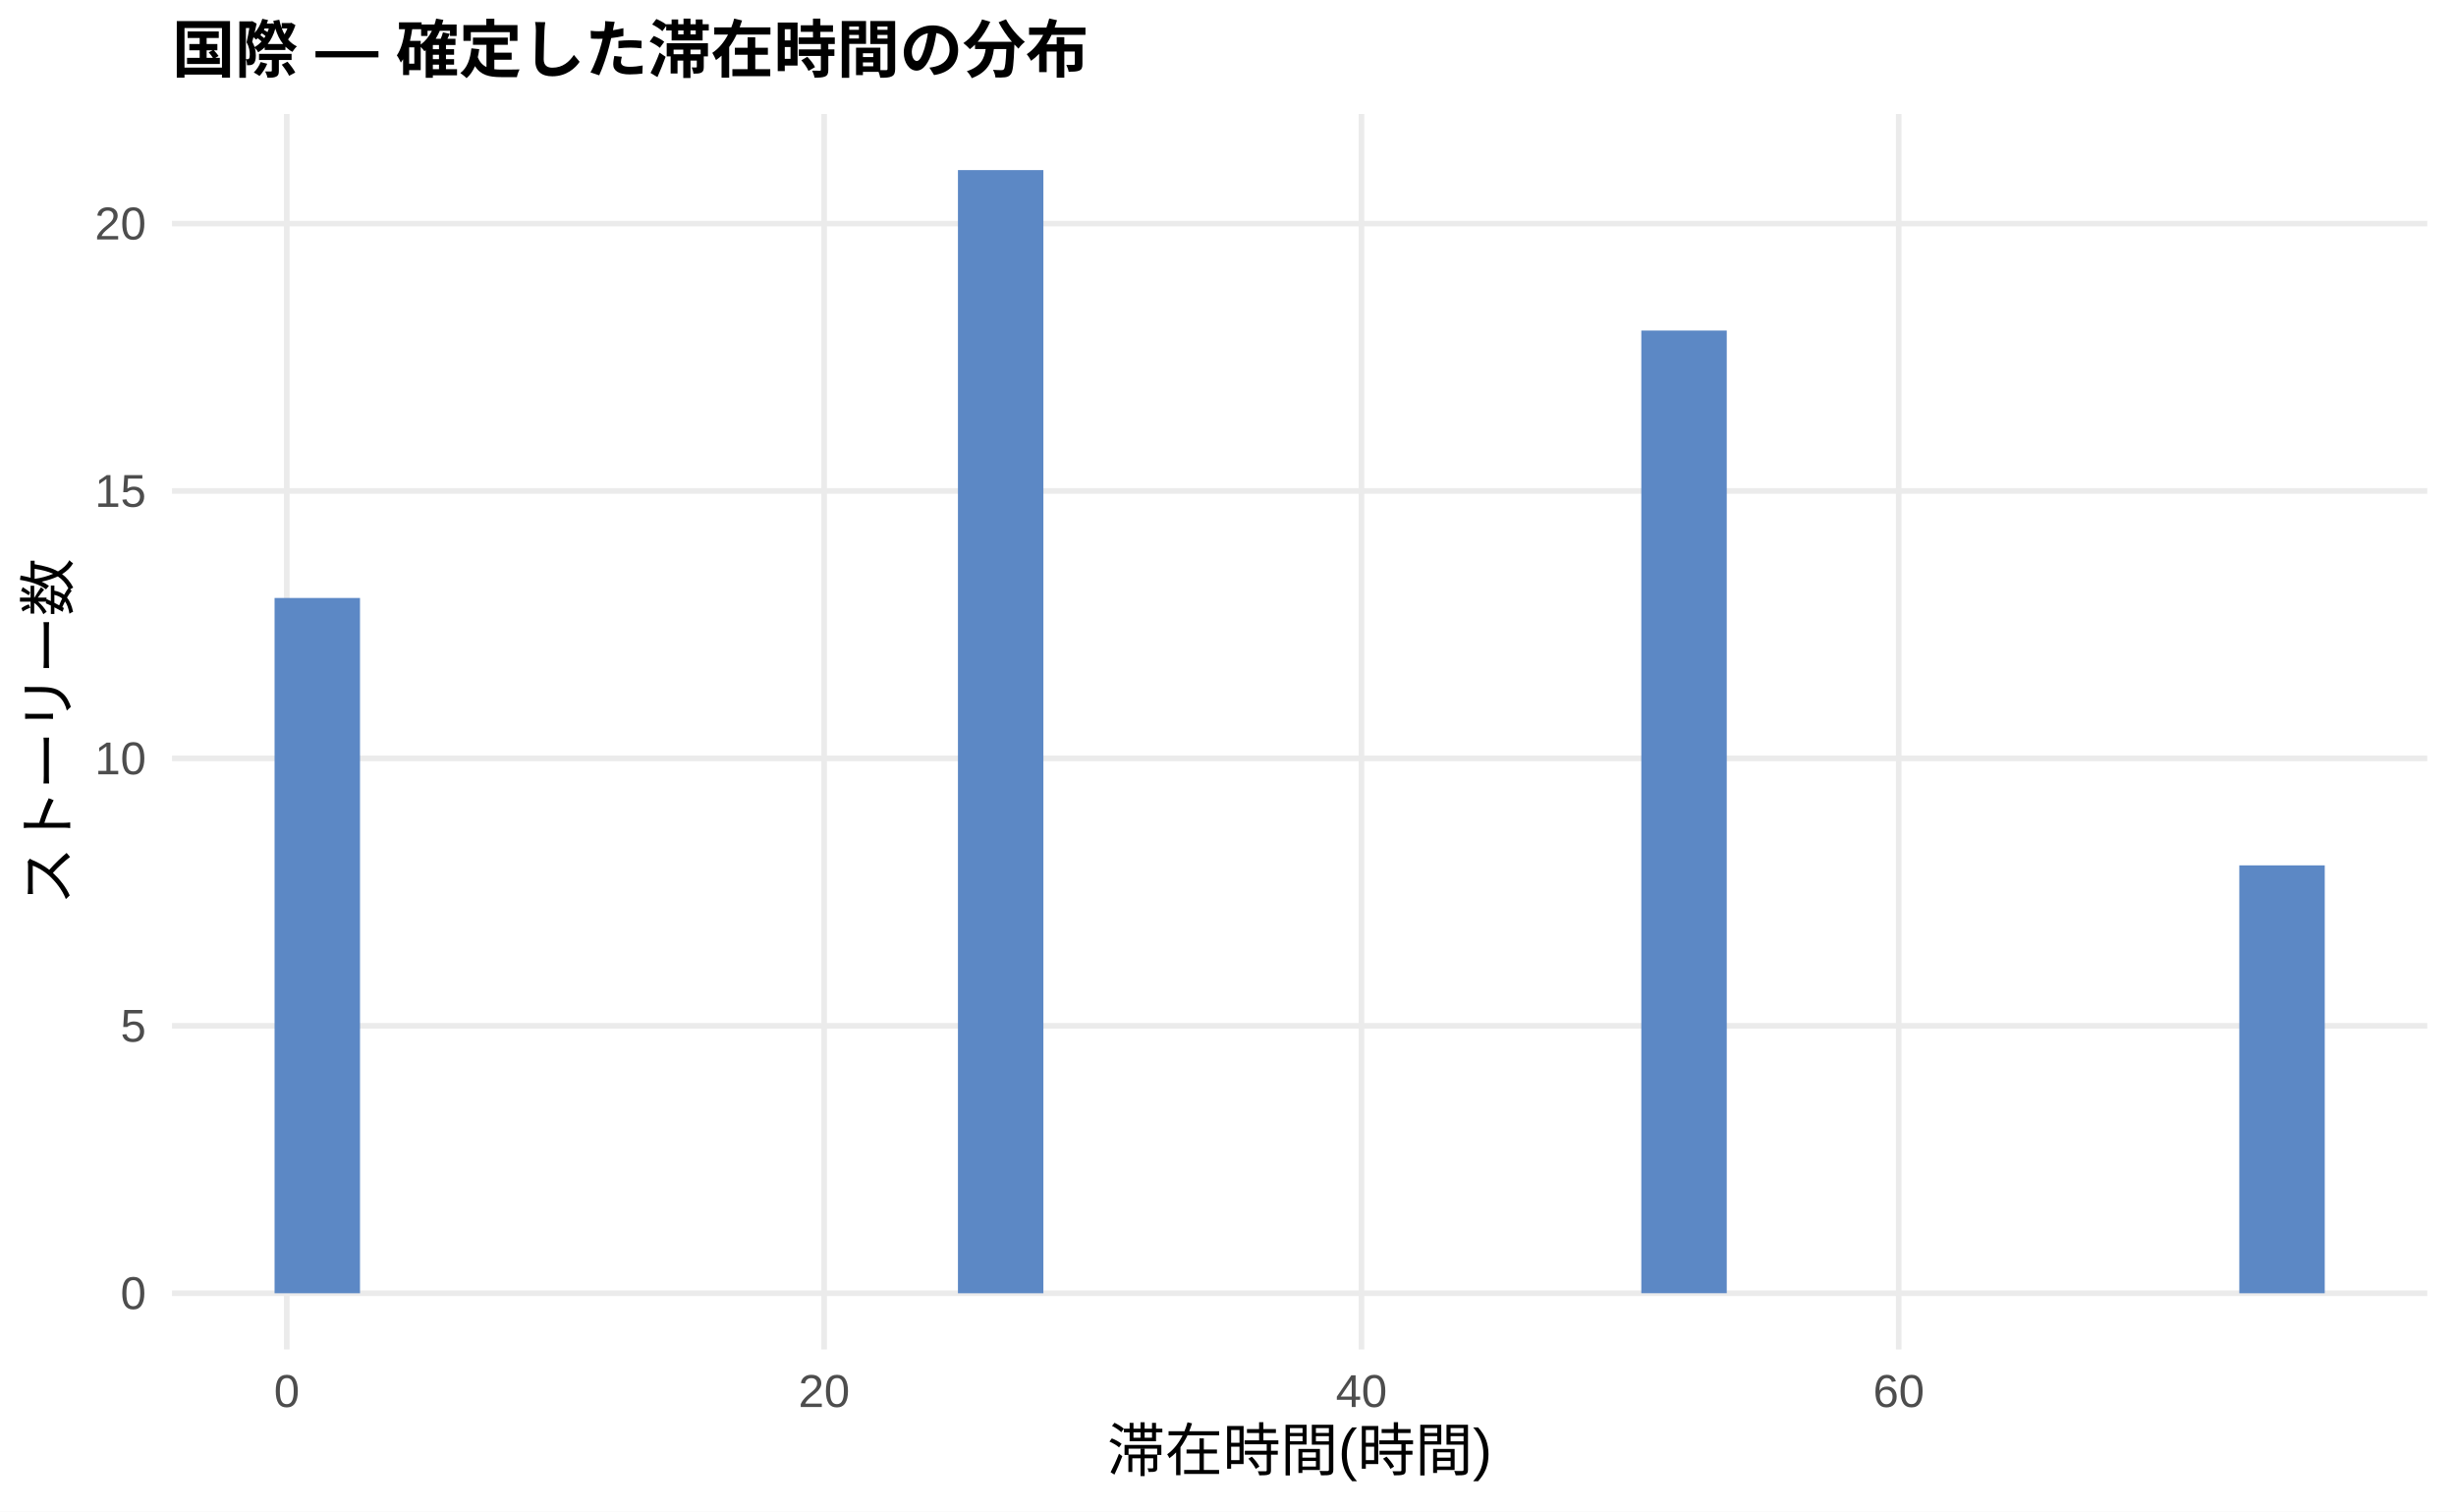
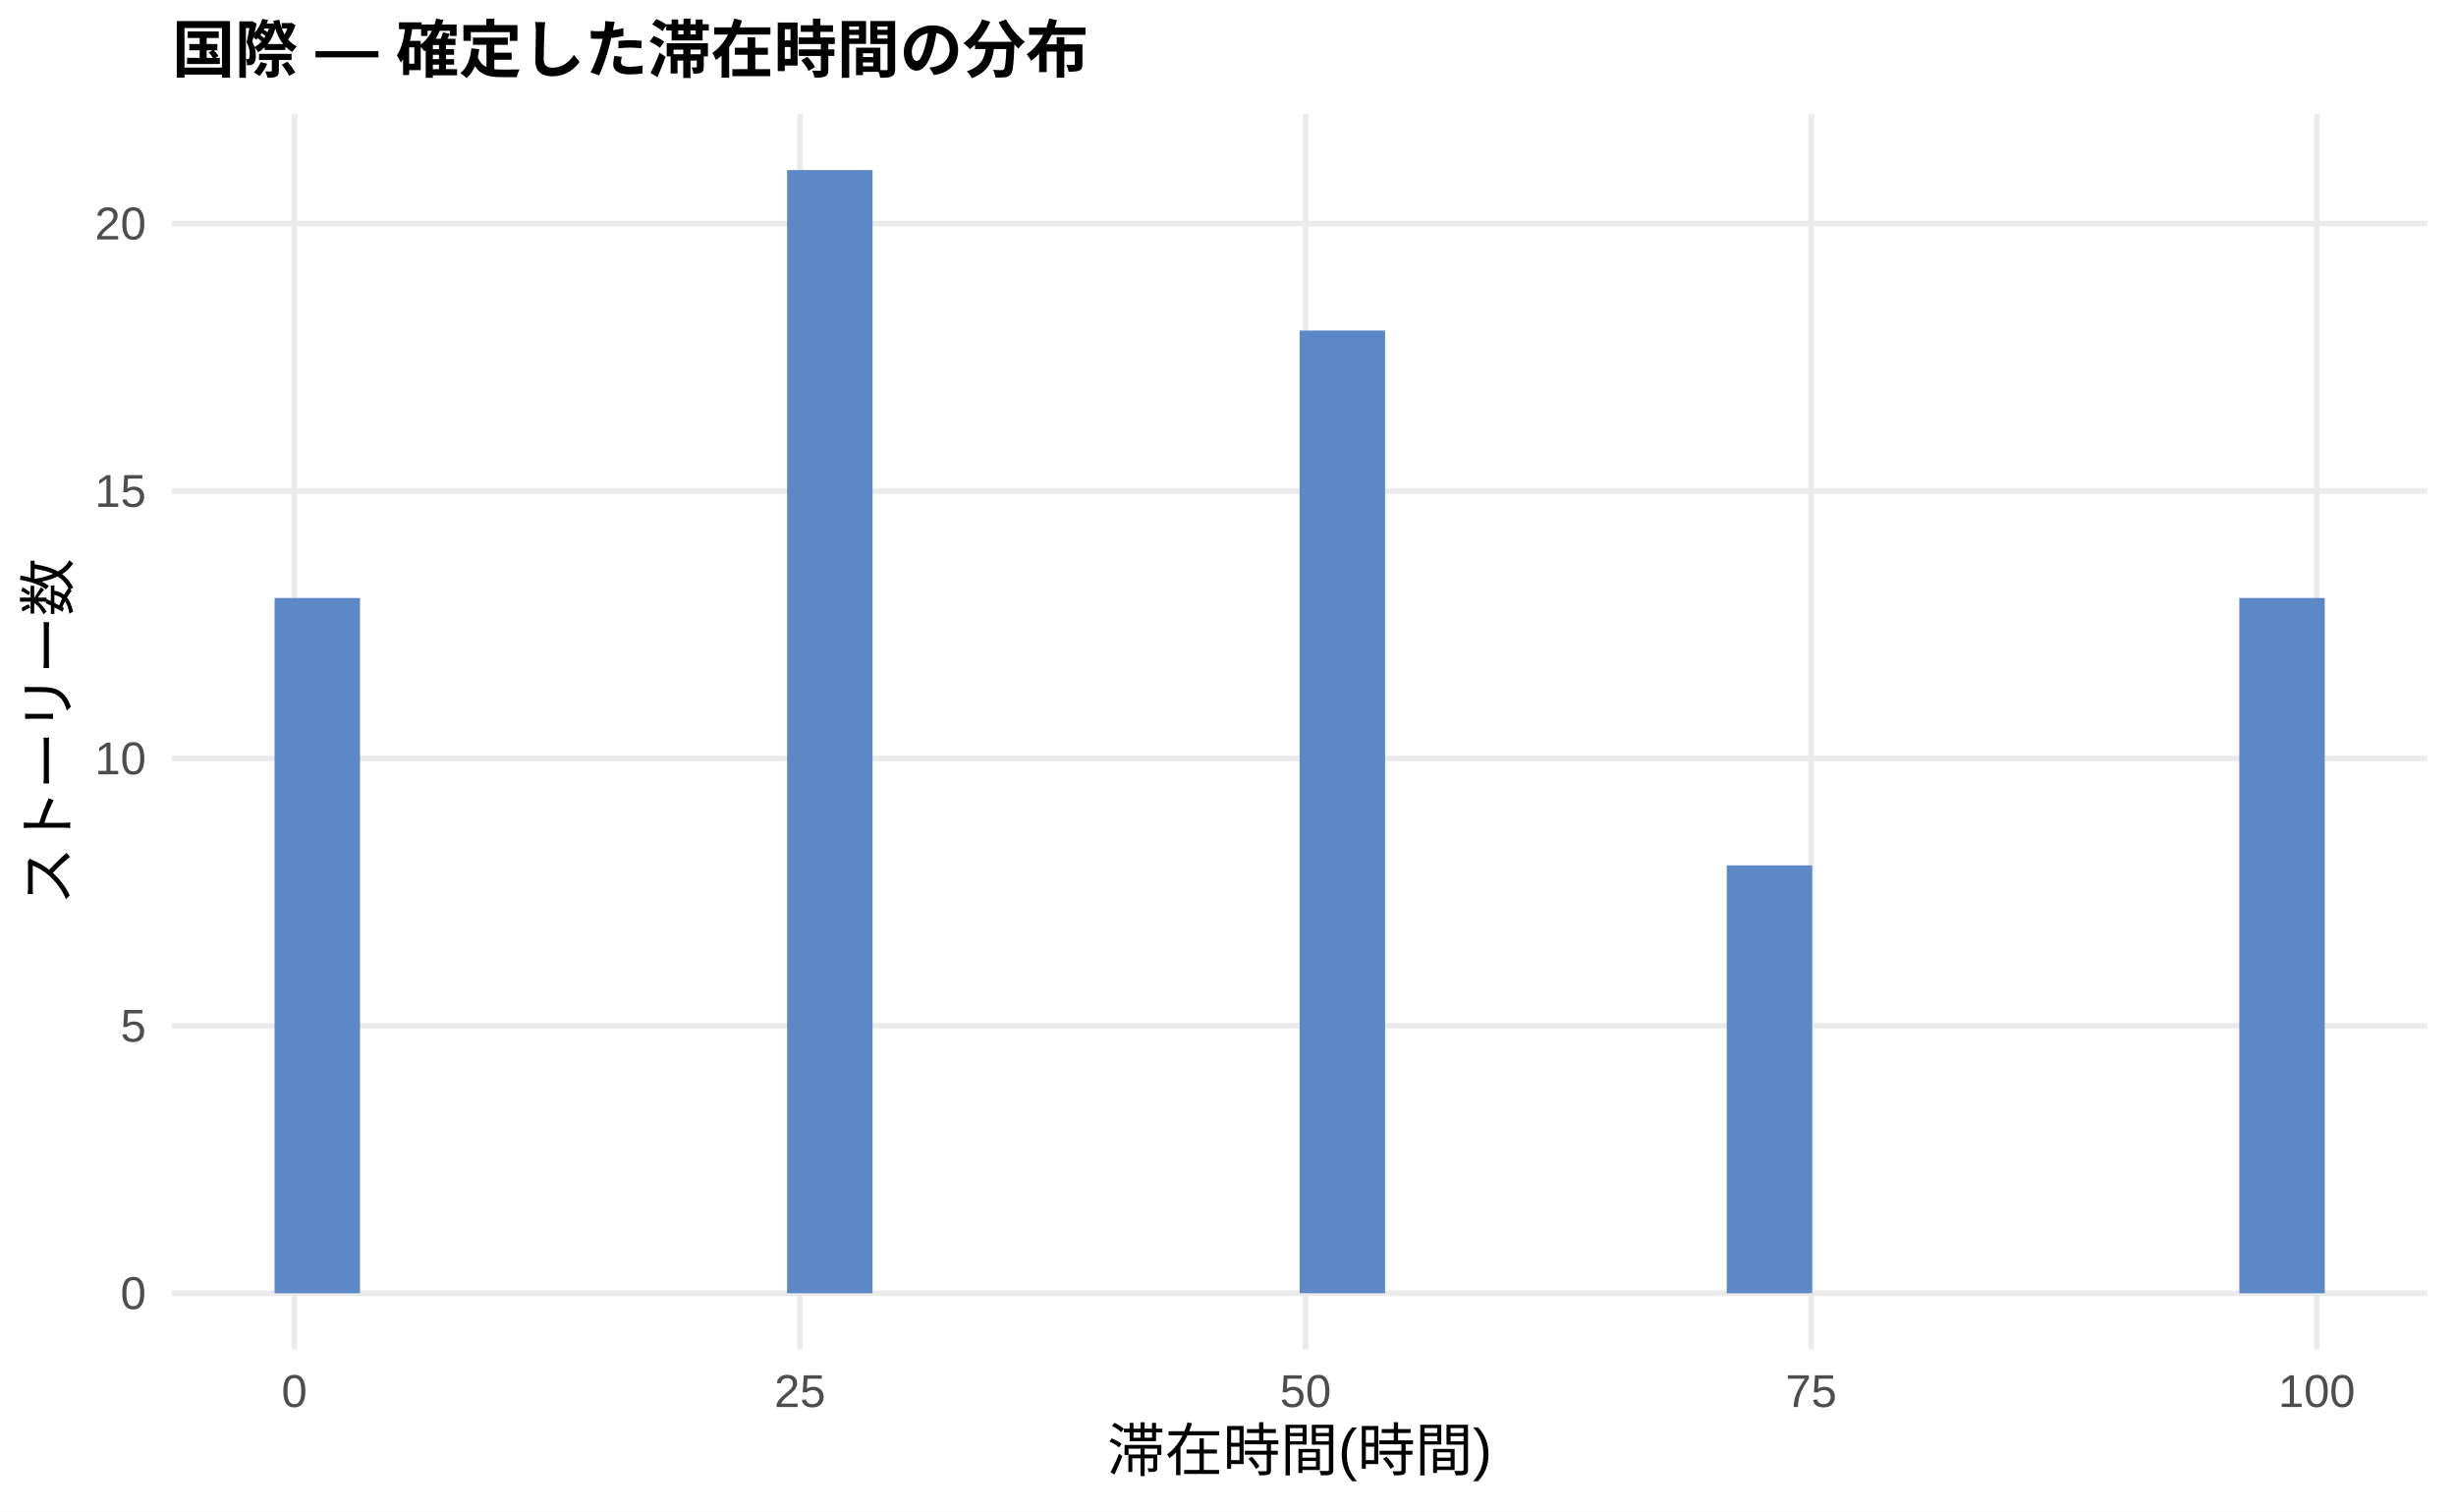
<svg xmlns="http://www.w3.org/2000/svg" width="468.00pt" height="288.00pt" viewBox="0 0 468.00 288.00">
  <g class="svglite">
    <defs>
      <style type="text/css">
    .svglite line, .svglite polyline, .svglite polygon, .svglite path, .svglite rect, .svglite circle {
      fill: none;
      stroke: #000000;
      stroke-linecap: round;
      stroke-linejoin: round;
      stroke-miterlimit: 10.00;
    }
    .svglite text {
      white-space: pre;
    }
    .svglite g.glyphgroup path {
      fill: inherit;
      stroke: none;
    }
  </style>
    </defs>
    <rect width="100%" height="100%" style="stroke: none; fill: #FFFFFF;" />
    <defs>
      <clipPath id="cpMC4wMHw0NjguMDB8MC4wMHwyODguMDA=">
        <rect x="0.00" y="0.00" width="468.00" height="288.00" />
      </clipPath>
    </defs>
    <g clip-path="url(#cpMC4wMHw0NjguMDB8MC4wMHwyODguMDA=)">
      <rect x="0.00" y="0.00" width="468.00" height="288.00" style="stroke-width: 1.07; stroke: none; fill: #FFFFFF;" />
    </g>
    <defs>
      <clipPath id="cpMzIuNzh8NDYyLjUyfDIxLjcxfDI1Ny4xMg==">
        <rect x="32.78" y="21.71" width="429.74" height="235.41" />
      </clipPath>
    </defs>
    <g clip-path="url(#cpMzIuNzh8NDYyLjUyfDIxLjcxfDI1Ny4xMg==)">
      <polyline points="32.78,246.42 462.52,246.42 " style="stroke-width: 1.07; stroke: #EBEBEB; stroke-linecap: butt;" />
      <polyline points="32.78,195.46 462.52,195.46 " style="stroke-width: 1.07; stroke: #EBEBEB; stroke-linecap: butt;" />
      <polyline points="32.78,144.51 462.52,144.51 " style="stroke-width: 1.07; stroke: #EBEBEB; stroke-linecap: butt;" />
      <polyline points="32.78,93.55 462.52,93.55 " style="stroke-width: 1.07; stroke: #EBEBEB; stroke-linecap: butt;" />
      <polyline points="32.78,42.60 462.52,42.60 " style="stroke-width: 1.07; stroke: #EBEBEB; stroke-linecap: butt;" />
-       <polyline points="54.65,257.12 54.65,21.71 " style="stroke-width: 1.07; stroke: #EBEBEB; stroke-linecap: butt;" />
-       <polyline points="157.04,257.12 157.04,21.71 " style="stroke-width: 1.07; stroke: #EBEBEB; stroke-linecap: butt;" />
-       <polyline points="259.43,257.12 259.43,21.71 " style="stroke-width: 1.07; stroke: #EBEBEB; stroke-linecap: butt;" />
-       <polyline points="361.81,257.12 361.81,21.71 " style="stroke-width: 1.07; stroke: #EBEBEB; stroke-linecap: butt;" />
+       <polyline points="56.09,257.12 56.09,21.71 " style="stroke-width: 1.07; stroke: #EBEBEB; stroke-linecap: butt;" />
+       <polyline points="152.43,257.12 152.43,21.71 " style="stroke-width: 1.07; stroke: #EBEBEB; stroke-linecap: butt;" />
+       <polyline points="248.78,257.12 248.78,21.71 " style="stroke-width: 1.07; stroke: #EBEBEB; stroke-linecap: butt;" />
+       <polyline points="345.12,257.12 345.12,21.71 " style="stroke-width: 1.07; stroke: #EBEBEB; stroke-linecap: butt;" />
+       <polyline points="441.46,257.12 441.46,21.71 " style="stroke-width: 1.07; stroke: #EBEBEB; stroke-linecap: butt;" />
      <rect x="52.32" y="113.94" width="16.28" height="132.48" style="stroke-width: 1.07; stroke: none; stroke-linecap: butt; stroke-linejoin: miter; fill: #5C88C5;" />
      <rect x="68.59" y="246.42" width="16.28" height="0.00" style="stroke-width: 1.07; stroke: none; stroke-linecap: butt; stroke-linejoin: miter; fill: #5C88C5;" />
      <rect x="84.87" y="246.42" width="16.28" height="0.00" style="stroke-width: 1.07; stroke: none; stroke-linecap: butt; stroke-linejoin: miter; fill: #5C88C5;" />
      <rect x="101.15" y="246.42" width="16.28" height="0.00" style="stroke-width: 1.07; stroke: none; stroke-linecap: butt; stroke-linejoin: miter; fill: #5C88C5;" />
      <rect x="117.43" y="246.42" width="16.28" height="0.00" style="stroke-width: 1.07; stroke: none; stroke-linecap: butt; stroke-linejoin: miter; fill: #5C88C5;" />
      <rect x="133.71" y="246.42" width="16.28" height="0.00" style="stroke-width: 1.07; stroke: none; stroke-linecap: butt; stroke-linejoin: miter; fill: #5C88C5;" />
-       <rect x="149.98" y="246.42" width="16.28" height="0.00" style="stroke-width: 1.07; stroke: none; stroke-linecap: butt; stroke-linejoin: miter; fill: #5C88C5;" />
+       <rect x="149.98" y="32.41" width="16.28" height="214.01" style="stroke-width: 1.07; stroke: none; stroke-linecap: butt; stroke-linejoin: miter; fill: #5C88C5;" />
      <rect x="166.26" y="246.42" width="16.28" height="0.00" style="stroke-width: 1.07; stroke: none; stroke-linecap: butt; stroke-linejoin: miter; fill: #5C88C5;" />
-       <rect x="182.54" y="32.41" width="16.28" height="214.01" style="stroke-width: 1.07; stroke: none; stroke-linecap: butt; stroke-linejoin: miter; fill: #5C88C5;" />
+       <rect x="182.54" y="246.42" width="16.28" height="0.00" style="stroke-width: 1.07; stroke: none; stroke-linecap: butt; stroke-linejoin: miter; fill: #5C88C5;" />
      <rect x="198.82" y="246.42" width="16.28" height="0.00" style="stroke-width: 1.07; stroke: none; stroke-linecap: butt; stroke-linejoin: miter; fill: #5C88C5;" />
      <rect x="215.10" y="246.42" width="16.28" height="0.00" style="stroke-width: 1.07; stroke: none; stroke-linecap: butt; stroke-linejoin: miter; fill: #5C88C5;" />
      <rect x="231.37" y="246.42" width="16.28" height="0.00" style="stroke-width: 1.07; stroke: none; stroke-linecap: butt; stroke-linejoin: miter; fill: #5C88C5;" />
-       <rect x="247.65" y="246.42" width="16.28" height="0.00" style="stroke-width: 1.07; stroke: none; stroke-linecap: butt; stroke-linejoin: miter; fill: #5C88C5;" />
+       <rect x="247.65" y="62.98" width="16.28" height="183.43" style="stroke-width: 1.07; stroke: none; stroke-linecap: butt; stroke-linejoin: miter; fill: #5C88C5;" />
      <rect x="263.93" y="246.42" width="16.28" height="0.00" style="stroke-width: 1.07; stroke: none; stroke-linecap: butt; stroke-linejoin: miter; fill: #5C88C5;" />
      <rect x="280.21" y="246.42" width="16.28" height="0.00" style="stroke-width: 1.07; stroke: none; stroke-linecap: butt; stroke-linejoin: miter; fill: #5C88C5;" />
      <rect x="296.49" y="246.42" width="16.28" height="0.00" style="stroke-width: 1.07; stroke: none; stroke-linecap: butt; stroke-linejoin: miter; fill: #5C88C5;" />
-       <rect x="312.76" y="62.98" width="16.28" height="183.43" style="stroke-width: 1.07; stroke: none; stroke-linecap: butt; stroke-linejoin: miter; fill: #5C88C5;" />
-       <rect x="329.04" y="246.42" width="16.28" height="0.00" style="stroke-width: 1.07; stroke: none; stroke-linecap: butt; stroke-linejoin: miter; fill: #5C88C5;" />
+       <rect x="312.76" y="246.42" width="16.28" height="0.00" style="stroke-width: 1.07; stroke: none; stroke-linecap: butt; stroke-linejoin: miter; fill: #5C88C5;" />
+       <rect x="329.04" y="164.89" width="16.28" height="81.53" style="stroke-width: 1.07; stroke: none; stroke-linecap: butt; stroke-linejoin: miter; fill: #5C88C5;" />
      <rect x="345.32" y="246.42" width="16.28" height="0.00" style="stroke-width: 1.07; stroke: none; stroke-linecap: butt; stroke-linejoin: miter; fill: #5C88C5;" />
      <rect x="361.60" y="246.42" width="16.28" height="0.00" style="stroke-width: 1.07; stroke: none; stroke-linecap: butt; stroke-linejoin: miter; fill: #5C88C5;" />
      <rect x="377.87" y="246.42" width="16.28" height="0.00" style="stroke-width: 1.07; stroke: none; stroke-linecap: butt; stroke-linejoin: miter; fill: #5C88C5;" />
      <rect x="394.15" y="246.42" width="16.28" height="0.00" style="stroke-width: 1.07; stroke: none; stroke-linecap: butt; stroke-linejoin: miter; fill: #5C88C5;" />
      <rect x="410.43" y="246.42" width="16.28" height="0.00" style="stroke-width: 1.07; stroke: none; stroke-linecap: butt; stroke-linejoin: miter; fill: #5C88C5;" />
-       <rect x="426.71" y="164.89" width="16.28" height="81.53" style="stroke-width: 1.07; stroke: none; stroke-linecap: butt; stroke-linejoin: miter; fill: #5C88C5;" />
+       <rect x="426.71" y="113.94" width="16.28" height="132.48" style="stroke-width: 1.07; stroke: none; stroke-linecap: butt; stroke-linejoin: miter; fill: #5C88C5;" />
    </g>
    <g clip-path="url(#cpMC4wMHw0NjguMDB8MC4wMHwyODguMDA=)">
      <text x="27.85" y="249.44" text-anchor="end" style="font-size: 8.80px;fill: #4D4D4D; font-family: &quot;Liberation Sans&quot;;" textLength="4.89px" lengthAdjust="spacingAndGlyphs">0</text>
      <text x="27.85" y="198.49" text-anchor="end" style="font-size: 8.80px;fill: #4D4D4D; font-family: &quot;Liberation Sans&quot;;" textLength="4.89px" lengthAdjust="spacingAndGlyphs">5</text>
      <text x="27.85" y="147.54" text-anchor="end" style="font-size: 8.80px;fill: #4D4D4D; font-family: &quot;Liberation Sans&quot;;" textLength="9.78px" lengthAdjust="spacingAndGlyphs">10</text>
      <text x="27.85" y="96.58" text-anchor="end" style="font-size: 8.80px;fill: #4D4D4D; font-family: &quot;Liberation Sans&quot;;" textLength="9.78px" lengthAdjust="spacingAndGlyphs">15</text>
      <text x="27.85" y="45.63" text-anchor="end" style="font-size: 8.80px;fill: #4D4D4D; font-family: &quot;Liberation Sans&quot;;" textLength="9.78px" lengthAdjust="spacingAndGlyphs">20</text>
-       <text x="54.65" y="268.10" text-anchor="middle" style="font-size: 8.80px;fill: #4D4D4D; font-family: &quot;Liberation Sans&quot;;" textLength="4.89px" lengthAdjust="spacingAndGlyphs">0</text>
-       <text x="157.04" y="268.10" text-anchor="middle" style="font-size: 8.80px;fill: #4D4D4D; font-family: &quot;Liberation Sans&quot;;" textLength="9.78px" lengthAdjust="spacingAndGlyphs">20</text>
-       <text x="259.43" y="268.10" text-anchor="middle" style="font-size: 8.80px;fill: #4D4D4D; font-family: &quot;Liberation Sans&quot;;" textLength="9.78px" lengthAdjust="spacingAndGlyphs">40</text>
-       <text x="361.81" y="268.10" text-anchor="middle" style="font-size: 8.80px;fill: #4D4D4D; font-family: &quot;Liberation Sans&quot;;" textLength="9.78px" lengthAdjust="spacingAndGlyphs">60</text>
+       <text x="56.09" y="268.10" text-anchor="middle" style="font-size: 8.80px;fill: #4D4D4D; font-family: &quot;Liberation Sans&quot;;" textLength="4.89px" lengthAdjust="spacingAndGlyphs">0</text>
+       <text x="152.43" y="268.10" text-anchor="middle" style="font-size: 8.80px;fill: #4D4D4D; font-family: &quot;Liberation Sans&quot;;" textLength="9.78px" lengthAdjust="spacingAndGlyphs">25</text>
+       <text x="248.78" y="268.10" text-anchor="middle" style="font-size: 8.80px;fill: #4D4D4D; font-family: &quot;Liberation Sans&quot;;" textLength="9.78px" lengthAdjust="spacingAndGlyphs">50</text>
+       <text x="345.12" y="268.10" text-anchor="middle" style="font-size: 8.80px;fill: #4D4D4D; font-family: &quot;Liberation Sans&quot;;" textLength="9.78px" lengthAdjust="spacingAndGlyphs">75</text>
+       <text x="441.46" y="268.10" text-anchor="middle" style="font-size: 8.80px;fill: #4D4D4D; font-family: &quot;Liberation Sans&quot;;" textLength="14.67px" lengthAdjust="spacingAndGlyphs">100</text>
      <text x="247.65" y="280.24" text-anchor="middle" style="font-size: 11.00px; font-family: &quot;Liberation Sans&quot;;" textLength="73.31px" lengthAdjust="spacingAndGlyphs">滞在時間(時間)</text>
      <text transform="translate(13.05,139.41) rotate(-90)" text-anchor="middle" style="font-size: 11.00px; font-family: &quot;Liberation Sans&quot;;" textLength="66.00px" lengthAdjust="spacingAndGlyphs">ストーリー数</text>
      <text x="32.78" y="13.74" style="font-size: 12.00px; font-weight: bold; font-family: &quot;Liberation Sans&quot;;" textLength="174.66px" lengthAdjust="spacingAndGlyphs">国際 — 確定した滞在時間の分布</text>
    </g>
  </g>
</svg>
